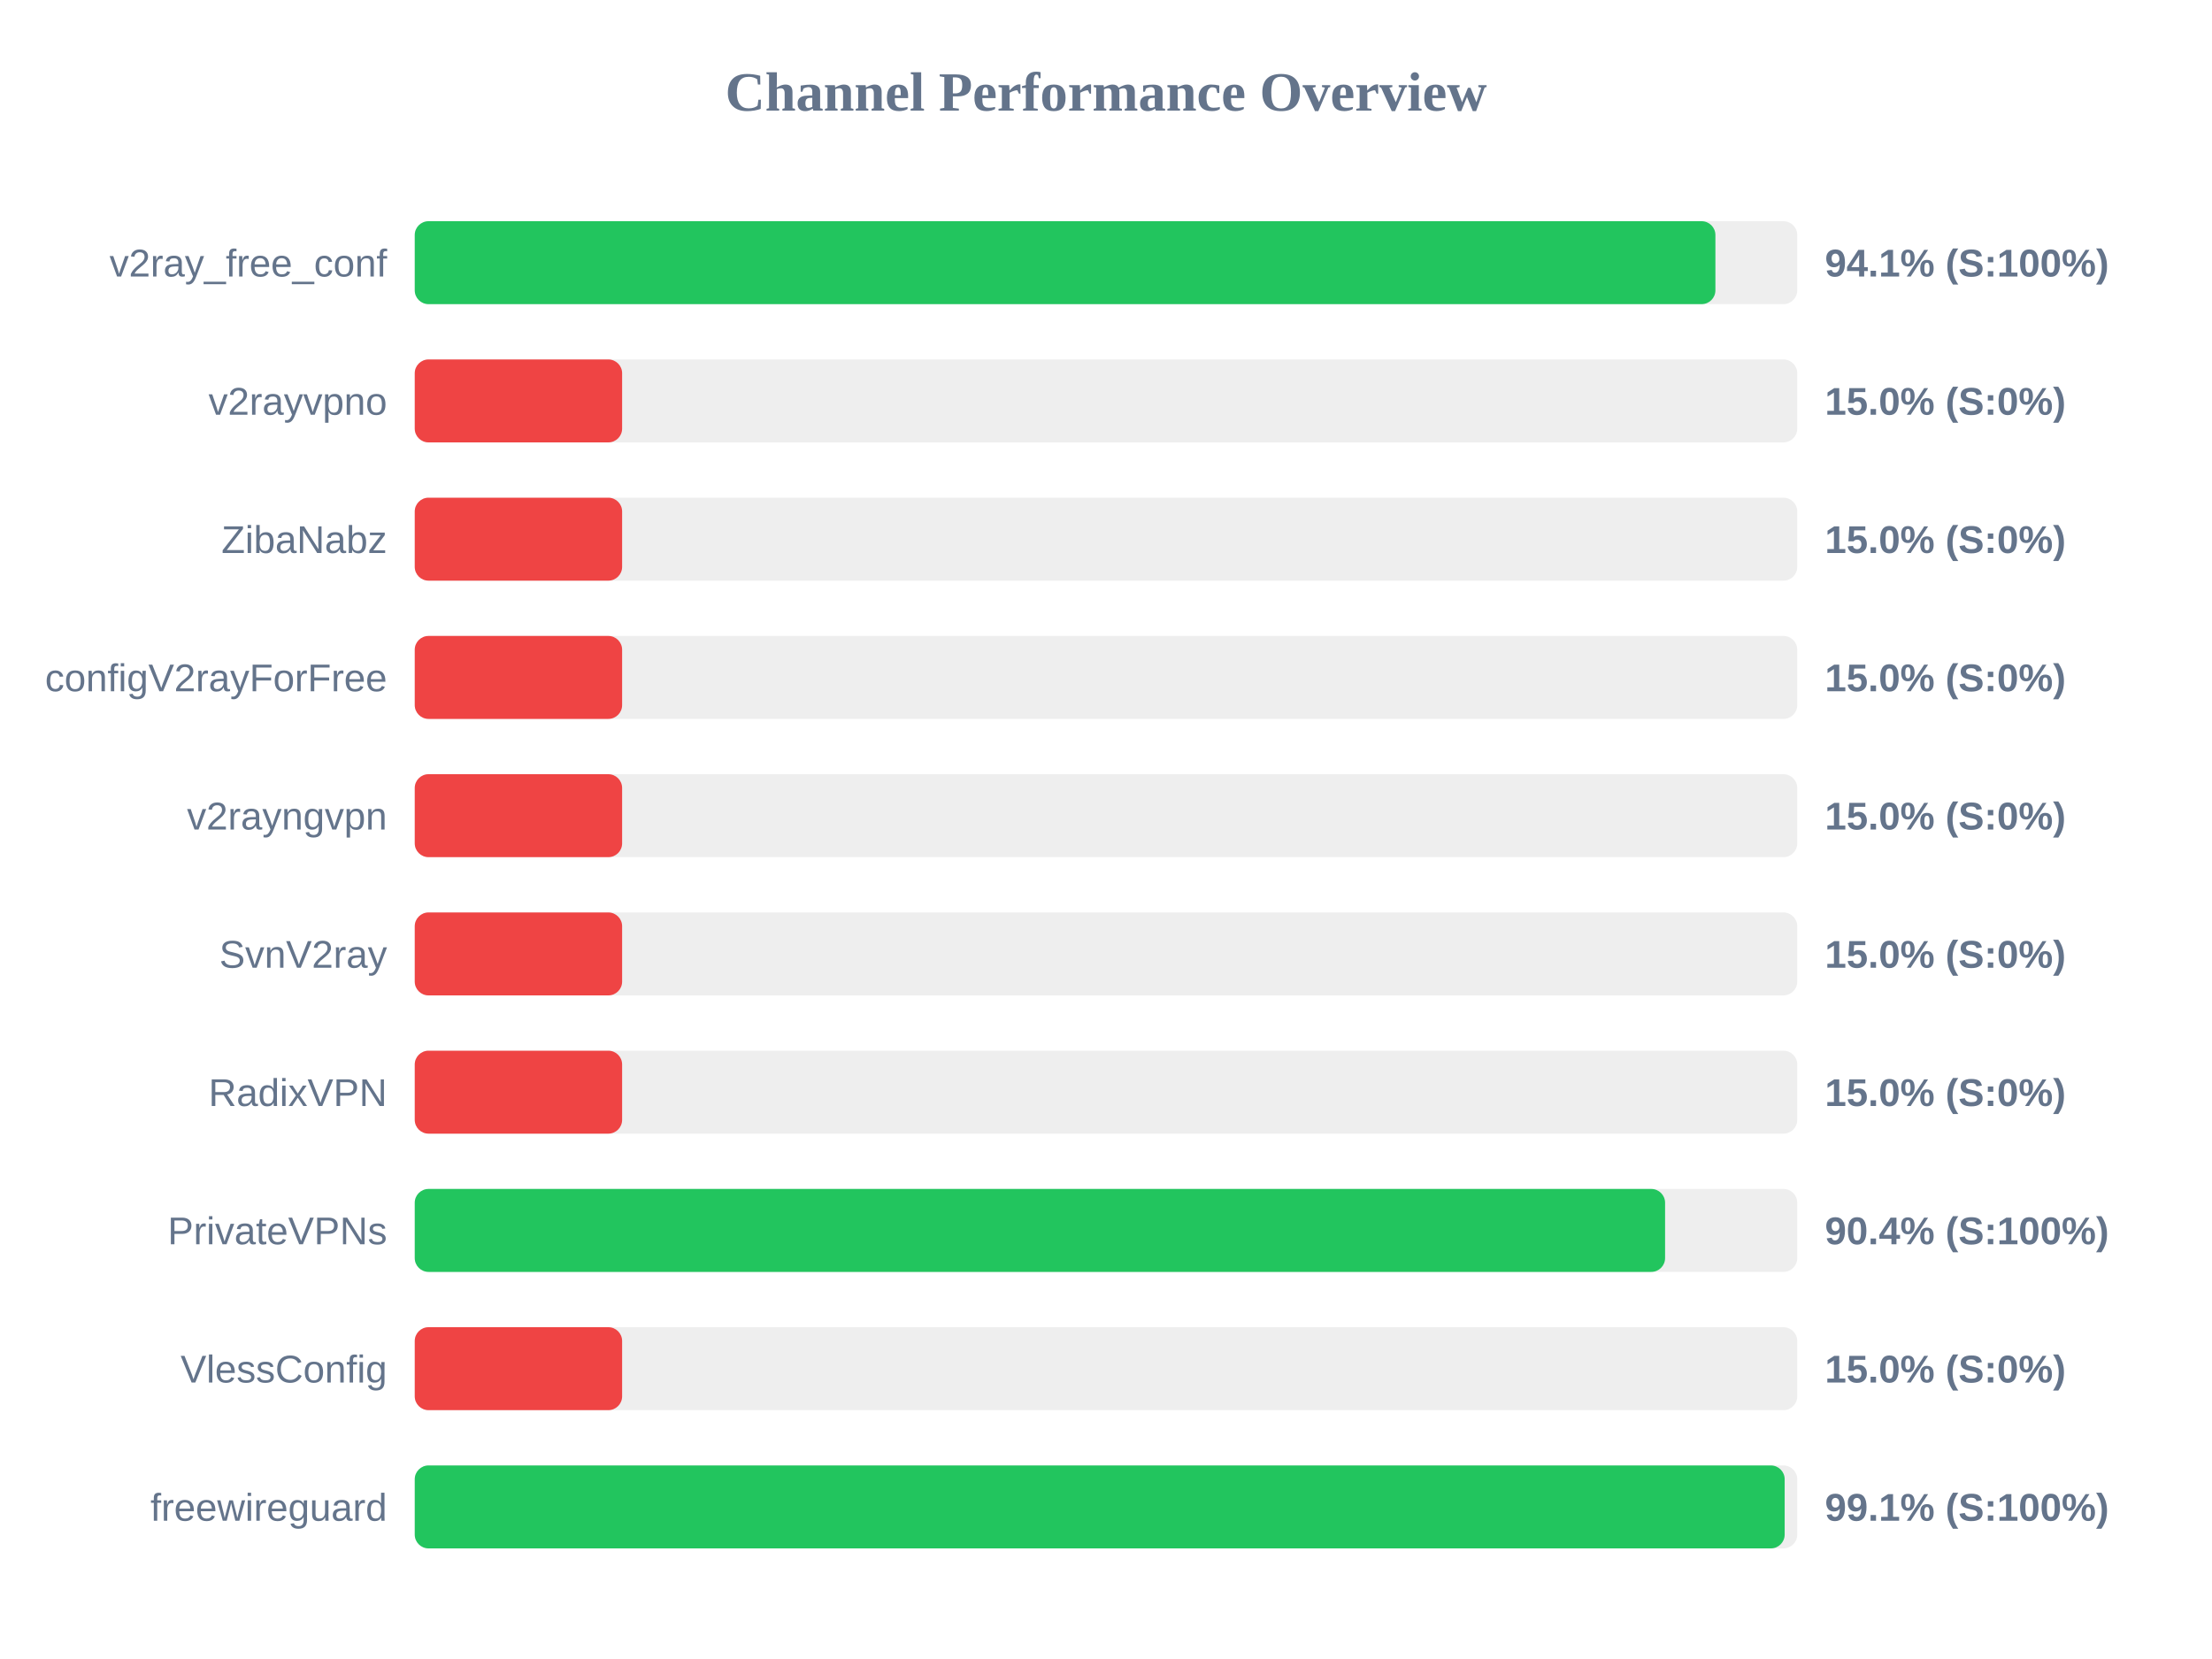
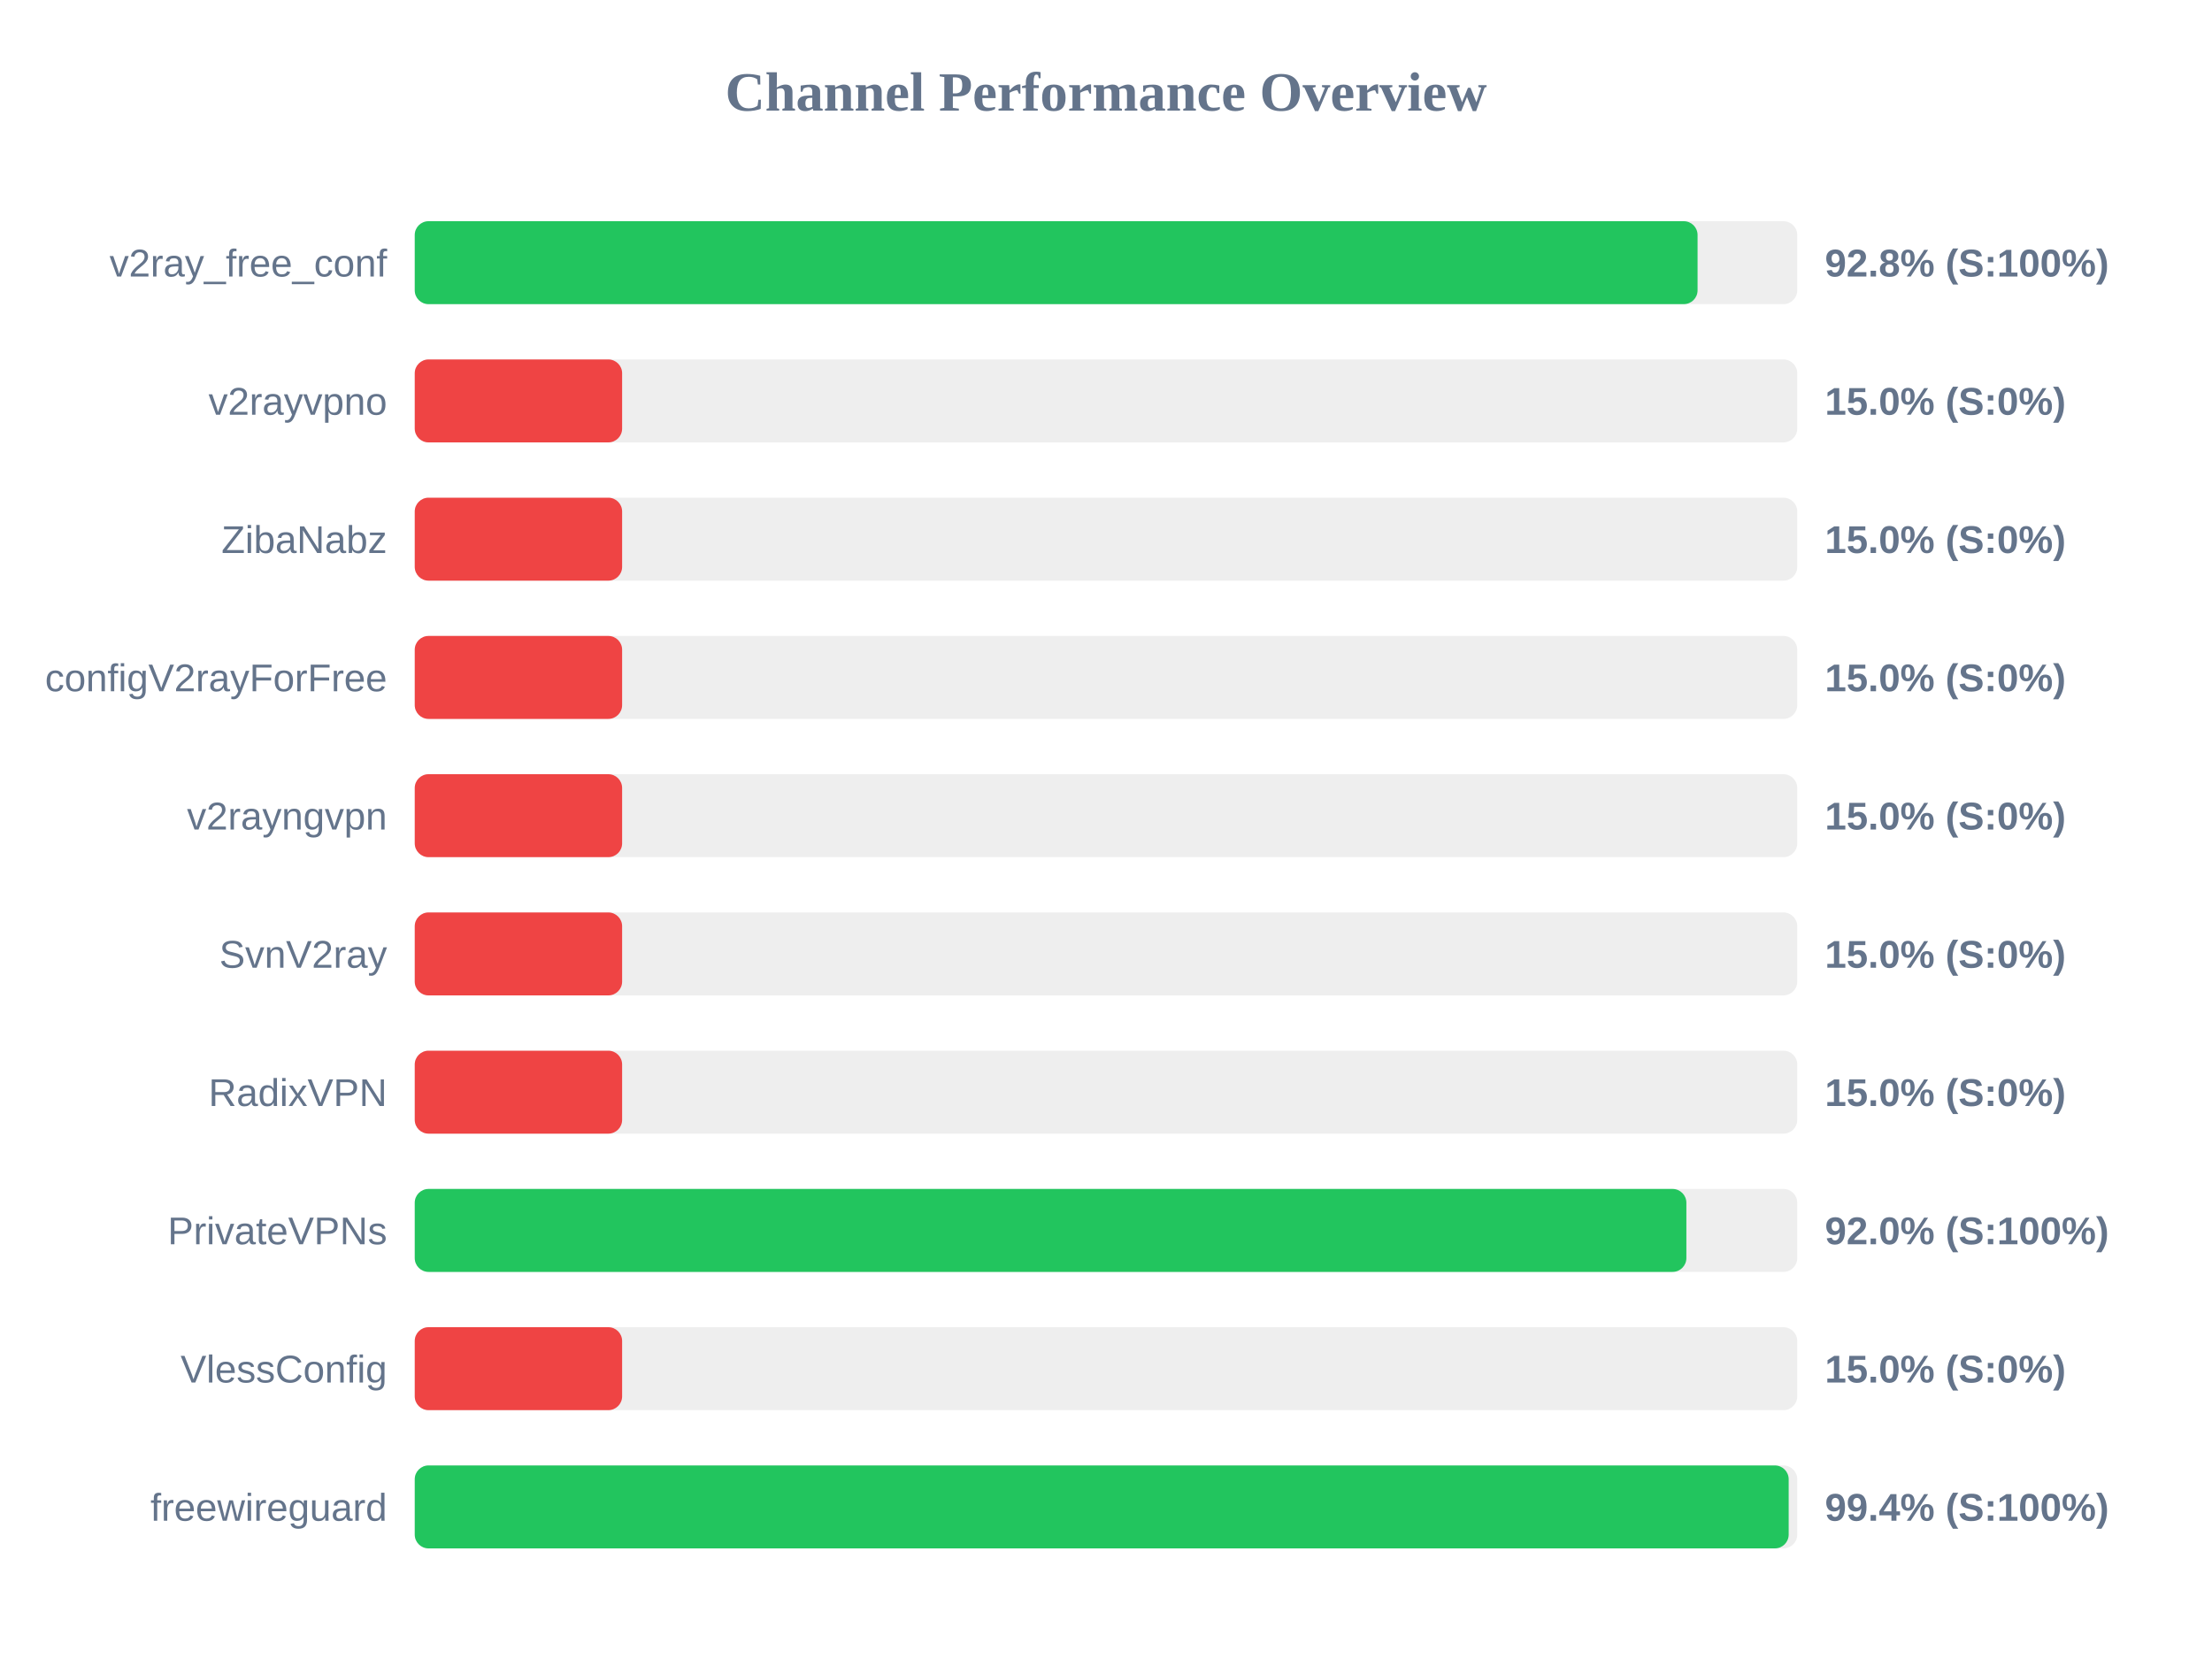
<svg xmlns="http://www.w3.org/2000/svg" width="800" height="600" version="1.1">
  <style>
        .row { font: 14px Arial; fill: #64748b; }
        .score { font: bold 14px Arial; fill: #64748b; }
    </style>
  <text x="400" y="40" text-anchor="middle" font-size="20px" font-weight="bold" fill="#64748b">Channel Performance Overview</text>
  <rect x="150" y="80" width="500" height="30" fill="#eee" rx="5" />
-   <rect x="150" y="80" width="470.4" height="30" fill="#22c55e" rx="5" />
+   <rect x="150" y="80" width="463.95" height="30" fill="#22c55e" rx="5" />
  <text x="140" y="100" text-anchor="end" class="row">v2ray_free_conf</text>
-   <text x="660" y="100" text-anchor="start" class="score">94.1% (S:100%)</text>
+   <text x="660" y="100" text-anchor="start" class="score">92.8% (S:100%)</text>
  <rect x="150" y="130" width="500" height="30" fill="#eee" rx="5" />
  <rect x="150" y="130" width="75.0" height="30" fill="#ef4444" rx="5" />
  <text x="140" y="150" text-anchor="end" class="row">v2rayvpno</text>
  <text x="660" y="150" text-anchor="start" class="score">15.0% (S:0%)</text>
  <rect x="150" y="180" width="500" height="30" fill="#eee" rx="5" />
  <rect x="150" y="180" width="75.0" height="30" fill="#ef4444" rx="5" />
  <text x="140" y="200" text-anchor="end" class="row">ZibaNabz</text>
  <text x="660" y="200" text-anchor="start" class="score">15.0% (S:0%)</text>
  <rect x="150" y="230" width="500" height="30" fill="#eee" rx="5" />
  <rect x="150" y="230" width="75.0" height="30" fill="#ef4444" rx="5" />
  <text x="140" y="250" text-anchor="end" class="row">configV2rayForFree</text>
  <text x="660" y="250" text-anchor="start" class="score">15.0% (S:0%)</text>
  <rect x="150" y="280" width="500" height="30" fill="#eee" rx="5" />
  <rect x="150" y="280" width="75.0" height="30" fill="#ef4444" rx="5" />
  <text x="140" y="300" text-anchor="end" class="row">v2rayngvpn</text>
  <text x="660" y="300" text-anchor="start" class="score">15.0% (S:0%)</text>
  <rect x="150" y="330" width="500" height="30" fill="#eee" rx="5" />
  <rect x="150" y="330" width="75.0" height="30" fill="#ef4444" rx="5" />
  <text x="140" y="350" text-anchor="end" class="row">SvnV2ray</text>
  <text x="660" y="350" text-anchor="start" class="score">15.0% (S:0%)</text>
  <rect x="150" y="380" width="500" height="30" fill="#eee" rx="5" />
  <rect x="150" y="380" width="75.0" height="30" fill="#ef4444" rx="5" />
  <text x="140" y="400" text-anchor="end" class="row">RadixVPN</text>
  <text x="660" y="400" text-anchor="start" class="score">15.0% (S:0%)</text>
  <rect x="150" y="430" width="500" height="30" fill="#eee" rx="5" />
-   <rect x="150" y="430" width="452.2" height="30" fill="#22c55e" rx="5" />
+   <rect x="150" y="430" width="459.9" height="30" fill="#22c55e" rx="5" />
  <text x="140" y="450" text-anchor="end" class="row">PrivateVPNs</text>
-   <text x="660" y="450" text-anchor="start" class="score">90.4% (S:100%)</text>
+   <text x="660" y="450" text-anchor="start" class="score">92.0% (S:100%)</text>
  <rect x="150" y="480" width="500" height="30" fill="#eee" rx="5" />
  <rect x="150" y="480" width="75.0" height="30" fill="#ef4444" rx="5" />
  <text x="140" y="500" text-anchor="end" class="row">VlessConfig</text>
  <text x="660" y="500" text-anchor="start" class="score">15.0% (S:0%)</text>
  <rect x="150" y="530" width="500" height="30" fill="#eee" rx="5" />
-   <rect x="150" y="530" width="495.45" height="30" fill="#22c55e" rx="5" />
+   <rect x="150" y="530" width="496.9" height="30" fill="#22c55e" rx="5" />
  <text x="140" y="550" text-anchor="end" class="row">freewireguard</text>
-   <text x="660" y="550" text-anchor="start" class="score">99.1% (S:100%)</text>
+   <text x="660" y="550" text-anchor="start" class="score">99.4% (S:100%)</text>
</svg>
